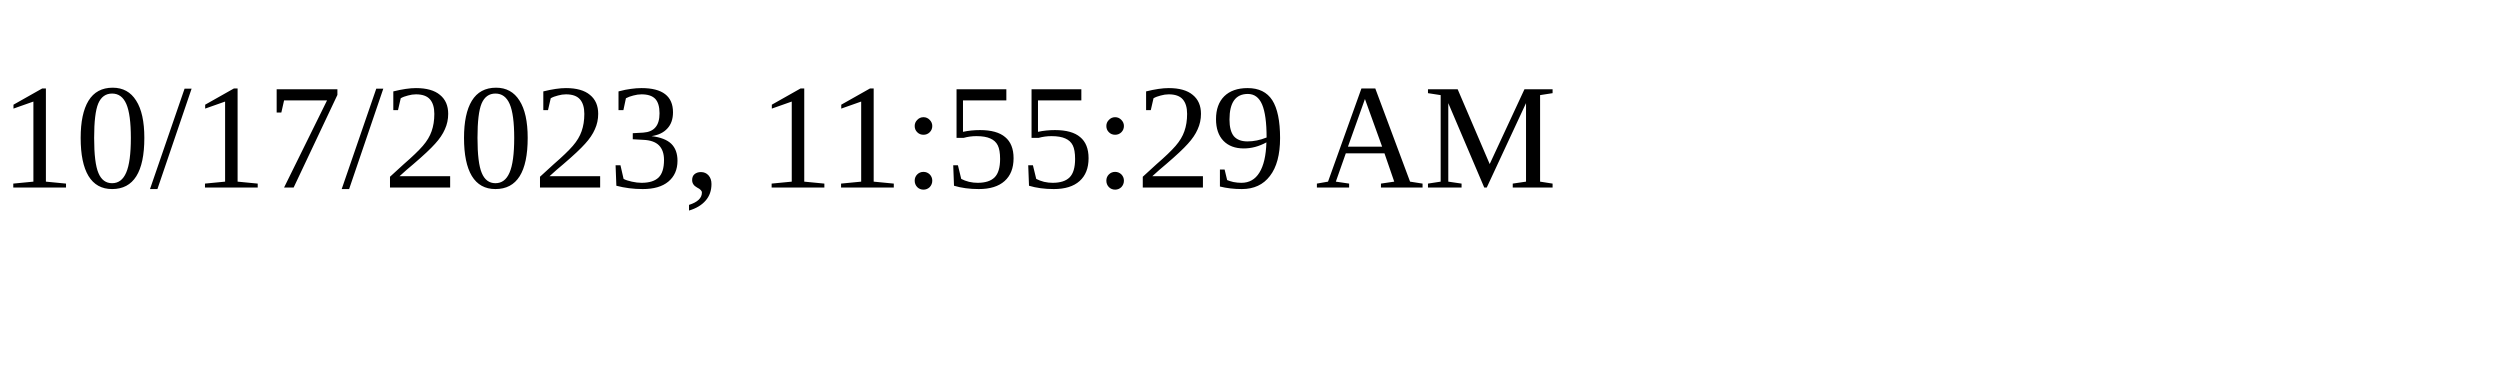
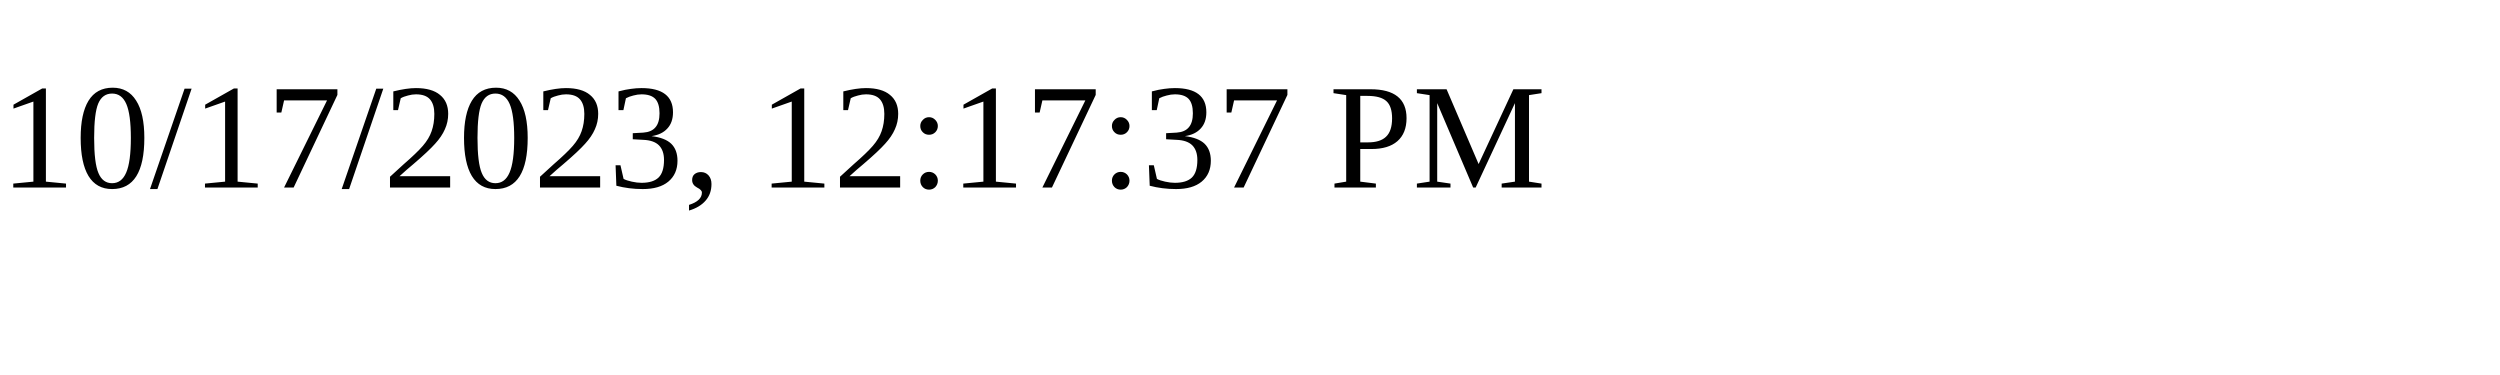
<svg xmlns="http://www.w3.org/2000/svg" height="30" width="200">
-   <text x="0" y="15">10/17/2023, 11:55:29 AM</text>
+   <text x="0" y="15">10/17/2023, 12:17:37 PM</text>
</svg>
